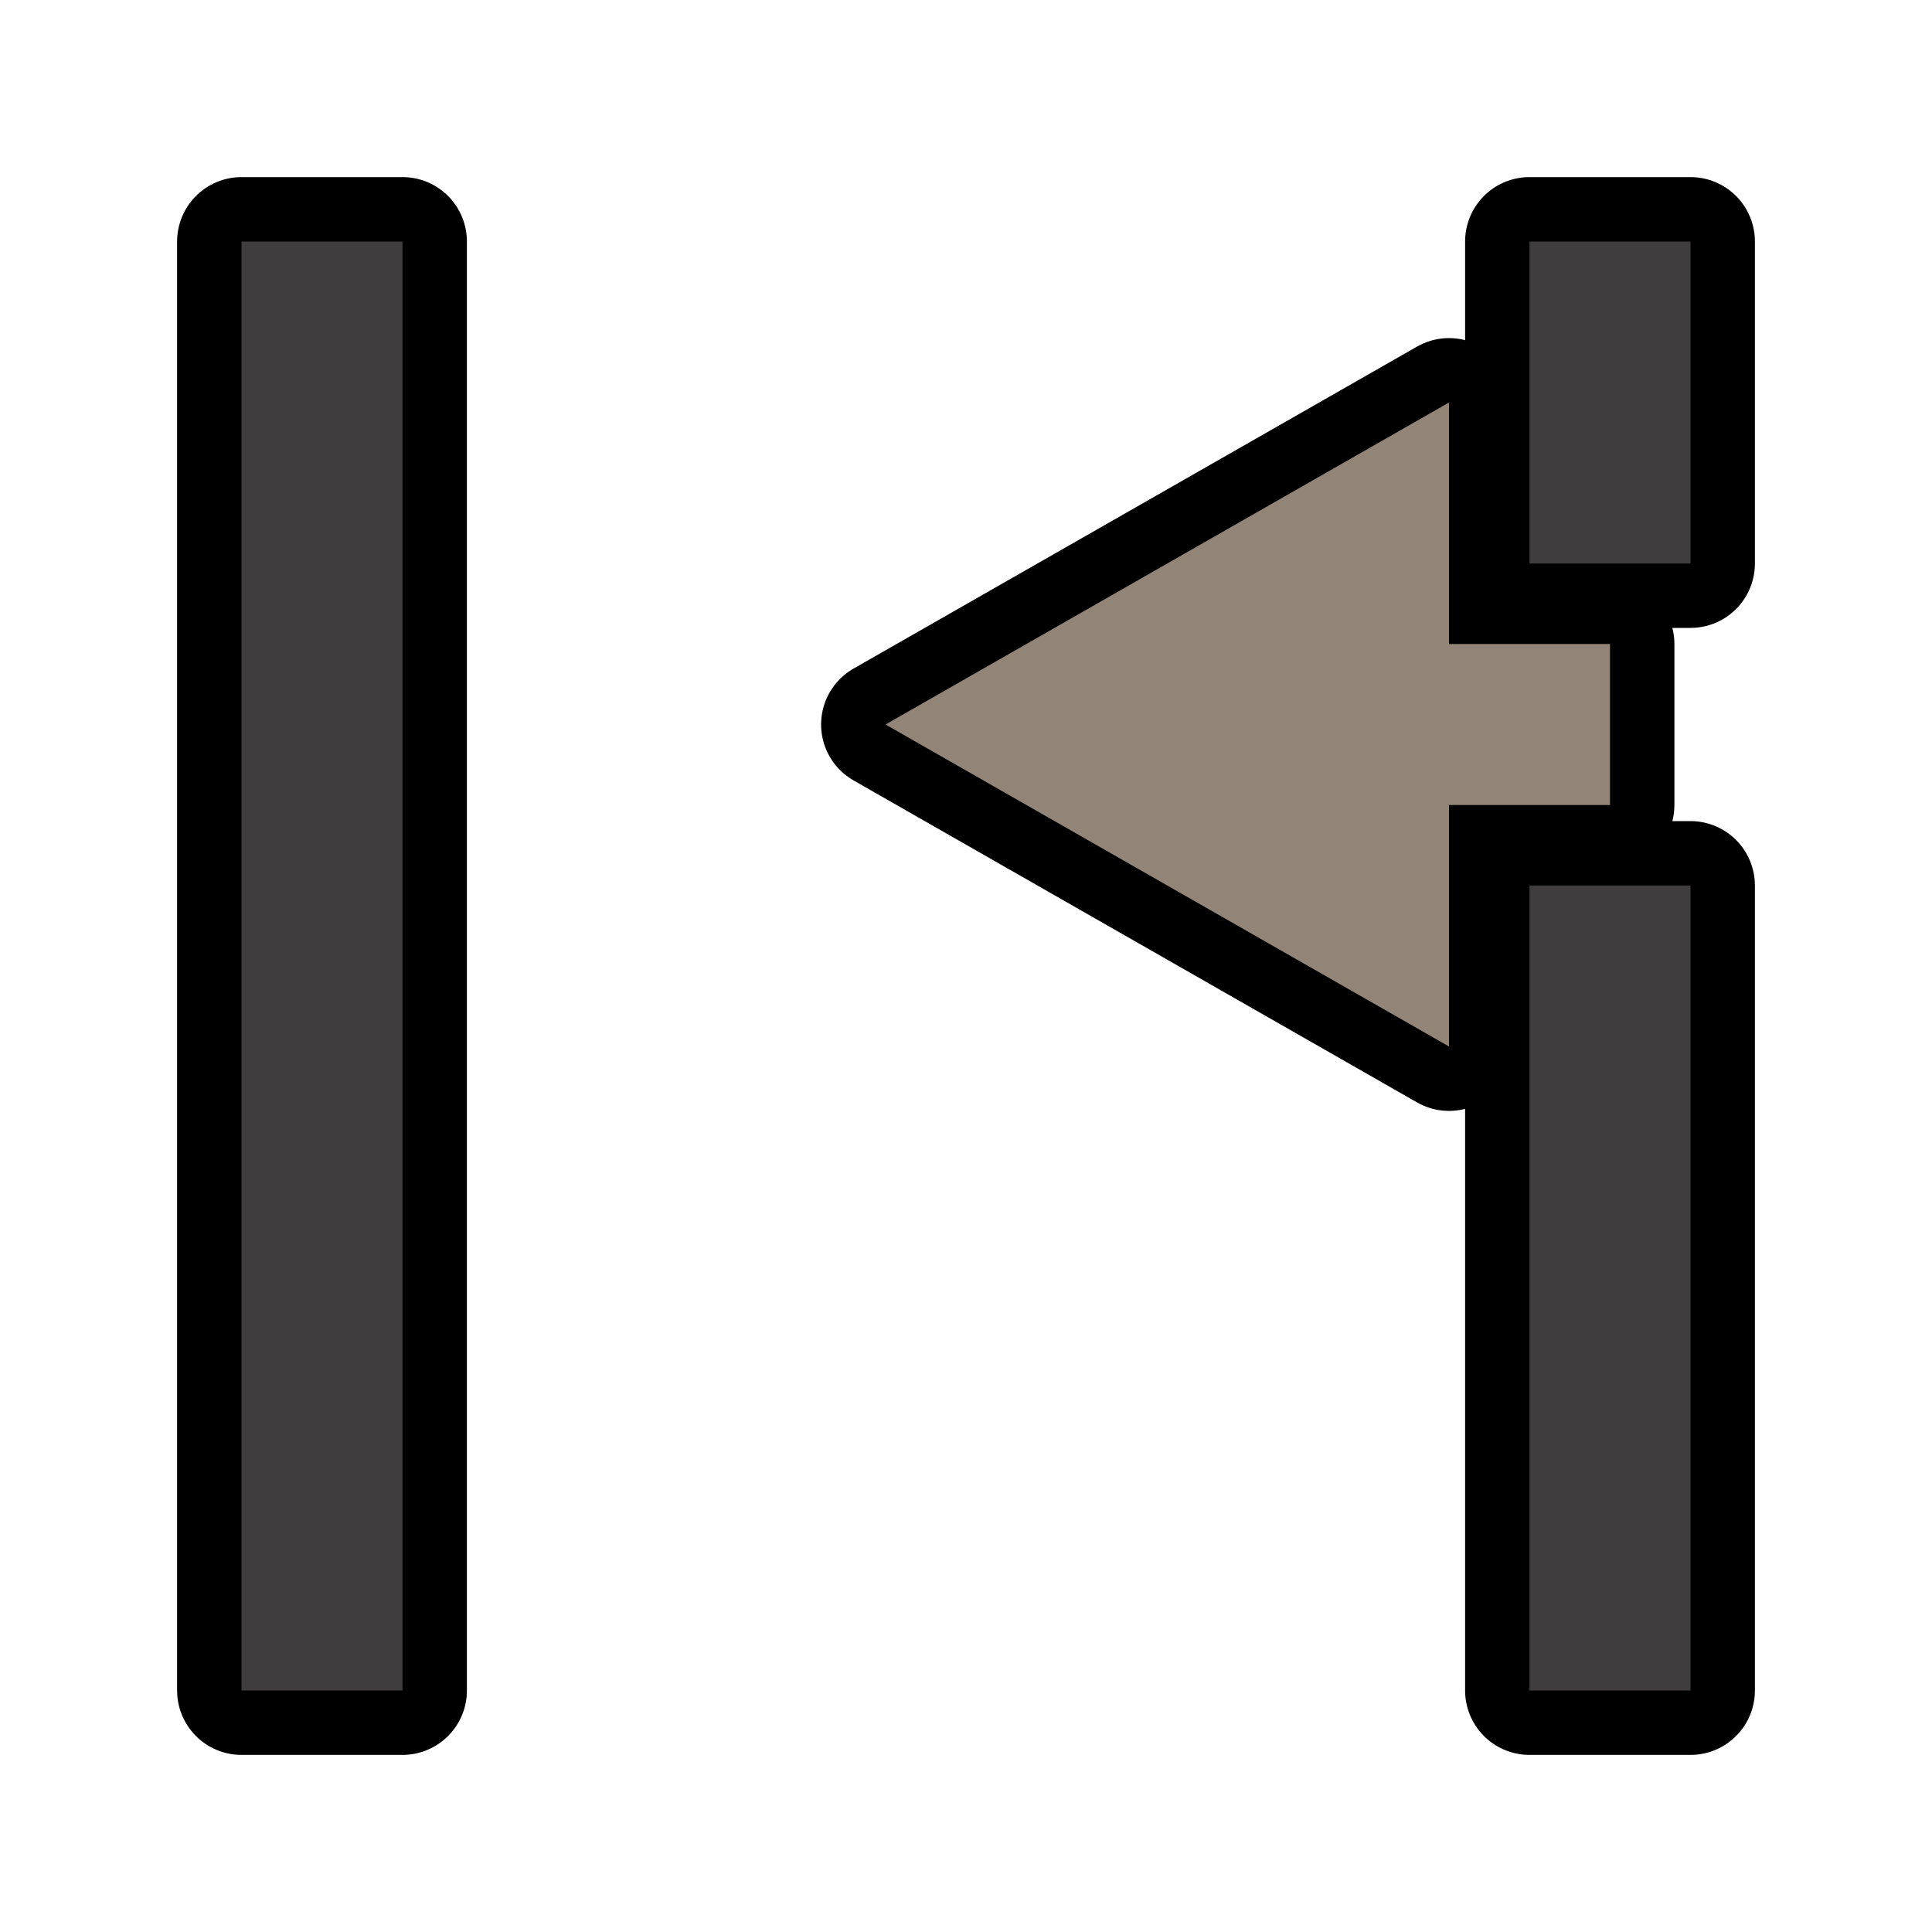
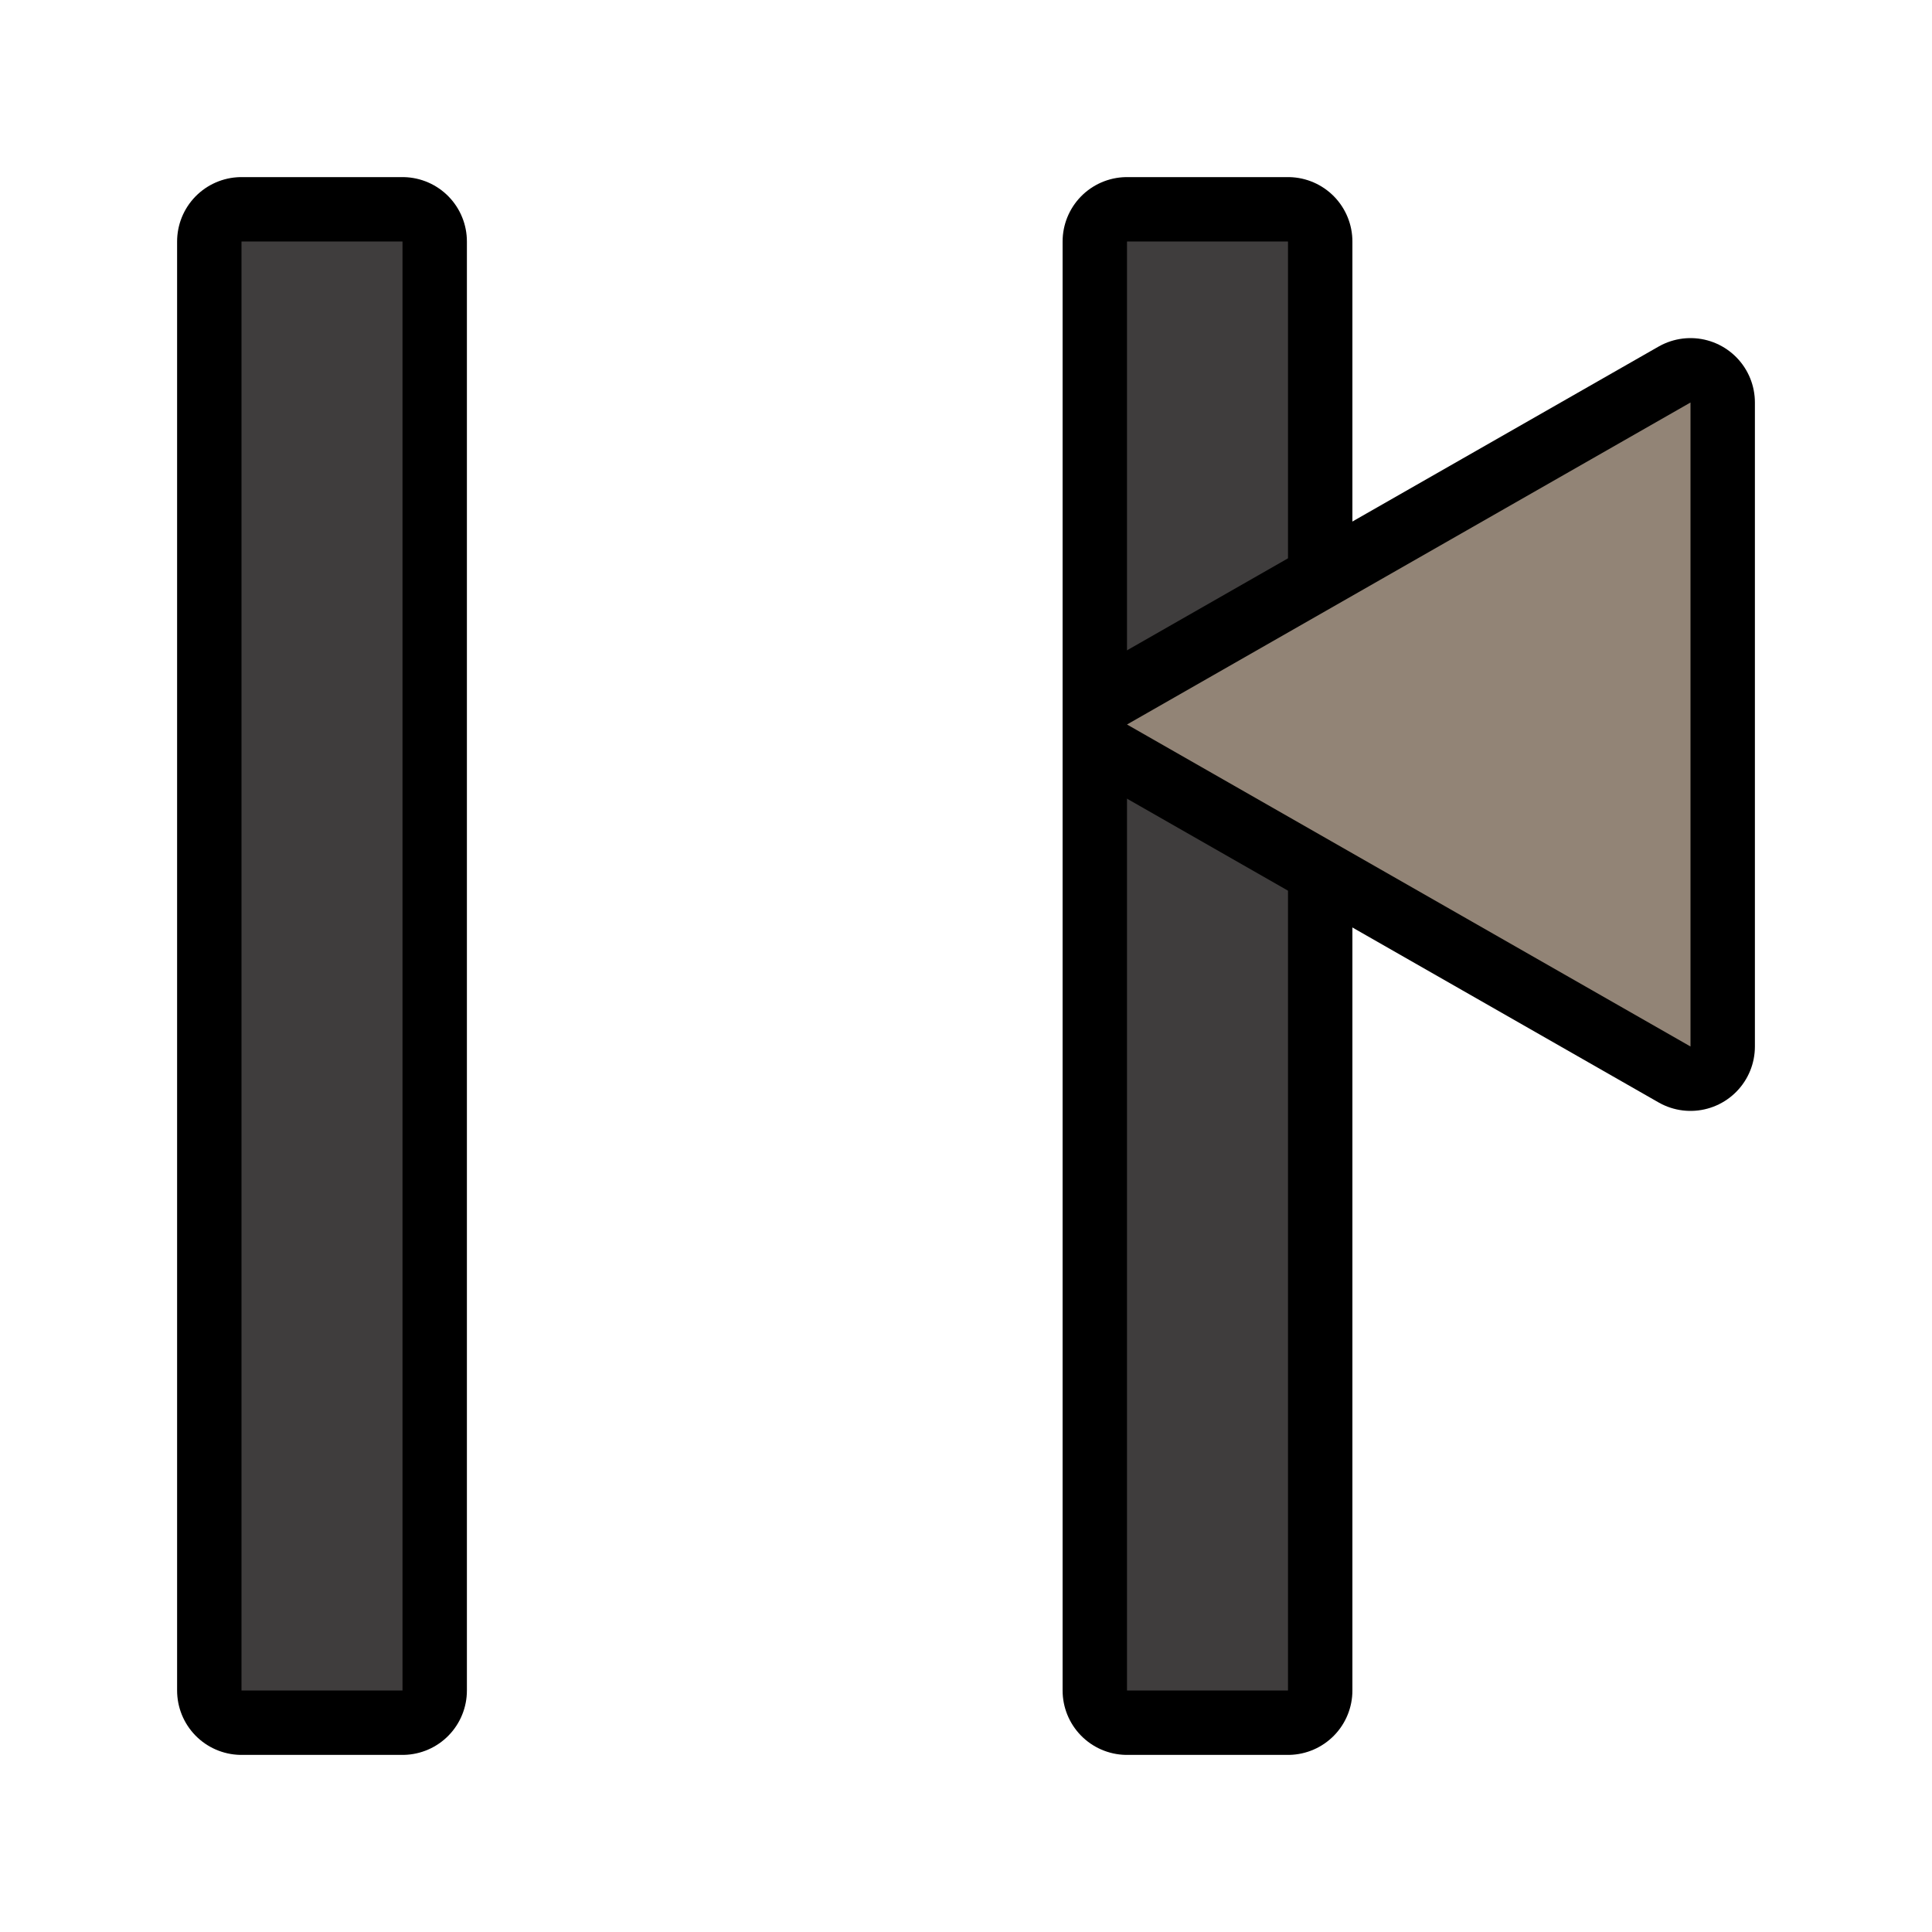
<svg xmlns="http://www.w3.org/2000/svg" width="24" height="24" version="1.1" id="svg12">
  <defs id="defs16" />
-   <g style="fill:none;stroke:#000000;stroke-opacity:1;stroke-width:1.6;stroke-miterlimit:4;stroke-dasharray:none;stroke-linejoin:round" id="g849">
-     <path style="fill:none;stroke:#000000;stroke-opacity:1;stroke-width:1.6;stroke-miterlimit:4;stroke-dasharray:none;stroke-linejoin:round" id="path2-3" d="m 20,10 h -2 v 3 L 11,9 18,5 v 3 h 2 z" />
-     <g style="fill:none;stroke:#000000;stroke-opacity:1;stroke-width:1.6;stroke-miterlimit:4;stroke-dasharray:none;stroke-linejoin:round" id="g834-6">
-       <path style="fill:none;stroke:#000000;stroke-opacity:1;stroke-width:1.6;stroke-miterlimit:4;stroke-dasharray:none;stroke-linejoin:round" id="path4-7" d="M 5,21 H 3 V 3 h 2 z" />
-       <path style="fill:none;stroke:#000000;stroke-opacity:1;stroke-width:1.6;stroke-miterlimit:4;stroke-dasharray:none;stroke-linejoin:round" id="path6-5" d="m 19,21 h 2 V 11 h -2 z" />
-       <path style="fill:none;stroke:#000000;stroke-opacity:1;stroke-width:1.6;stroke-miterlimit:4;stroke-dasharray:none;stroke-linejoin:round" id="path8-3" d="m 19,7 h 2 V 3 h -2 z" />
-     </g>
-   </g>
-   <path d="m20 10h-2v3l-7-4 7-4v3h2z" fill="#928476" id="path2" />
-   <g id="g834">
-     <path d="M 5,21 H 3 V 3 h 2 z" id="path4" style="fill:#3f3d3d" />
-     <path d="m 19,21 h 2 V 11 h -2 z" id="path6" style="fill:#3f3d3d" />
-     <path d="m 19,7 h 2 V 3 h -2 z" id="path8" style="fill:#3f3d3d" />
-   </g>
+   <path style="fill:none;stroke:#000000;stroke-width:1.6;stroke-linejoin:round;stroke-miterlimit:4;stroke-dasharray:none;stroke-opacity:1" id="path4-7-3" d="M 16,21 H 14 V 3 h 2 z" />
+   <path d="M 16,21 H 14 V 3 h 2 z" id="path4-6" style="fill:#3f3d3d" />
+   <path style="fill:none;stroke:#000000;stroke-width:1.6;stroke-linejoin:round;stroke-miterlimit:4;stroke-dasharray:none;stroke-opacity:1" id="path4-7" d="M 5,21 H 3 V 3 h 2 z" />
+   <path d="M 5,21 H 3 V 3 h 2 z" id="path4" style="fill:#3f3d3d" />
+   <path style="fill:none;stroke:#000000;stroke-width:1.6;stroke-linejoin:round;stroke-miterlimit:4;stroke-dasharray:none;stroke-opacity:1" id="path2-3" d="M 21,13 14,9 21,5 Z" />
+   <path d="M 21,13 14,9 21,5 Z" fill="#928476" id="path2" />
</svg>
